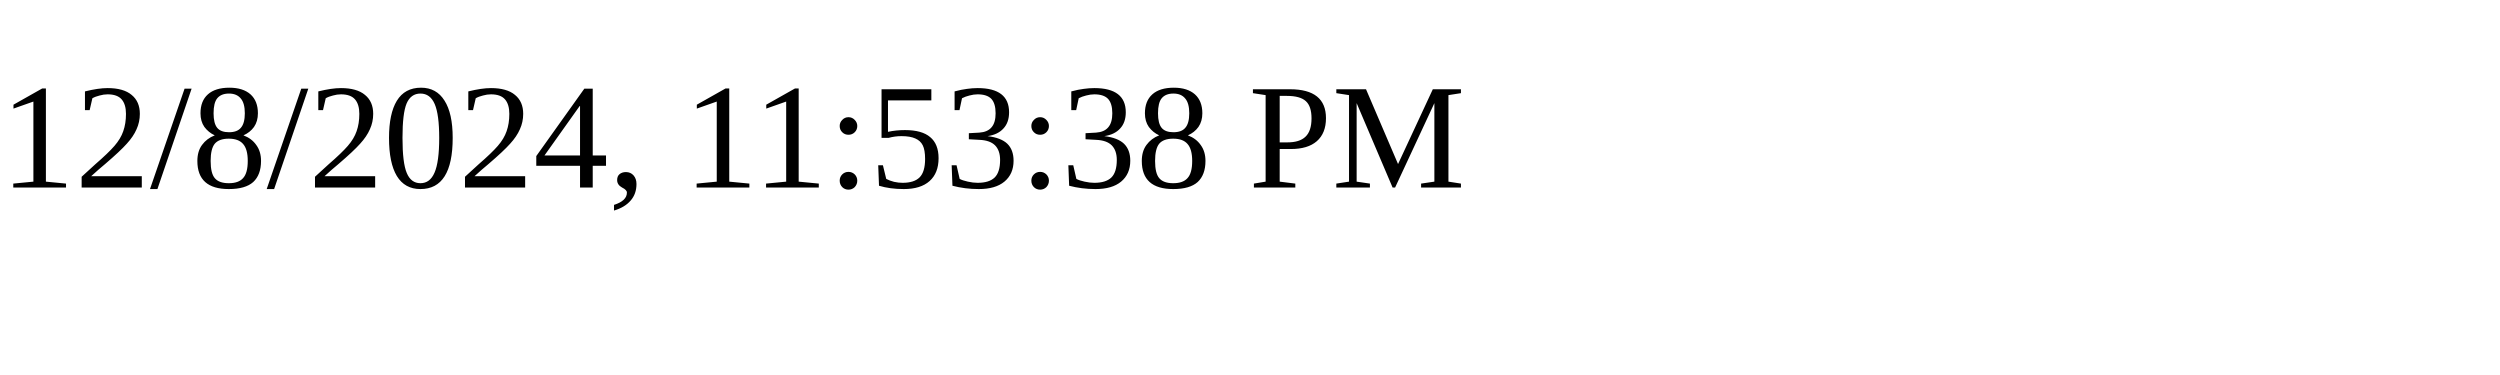
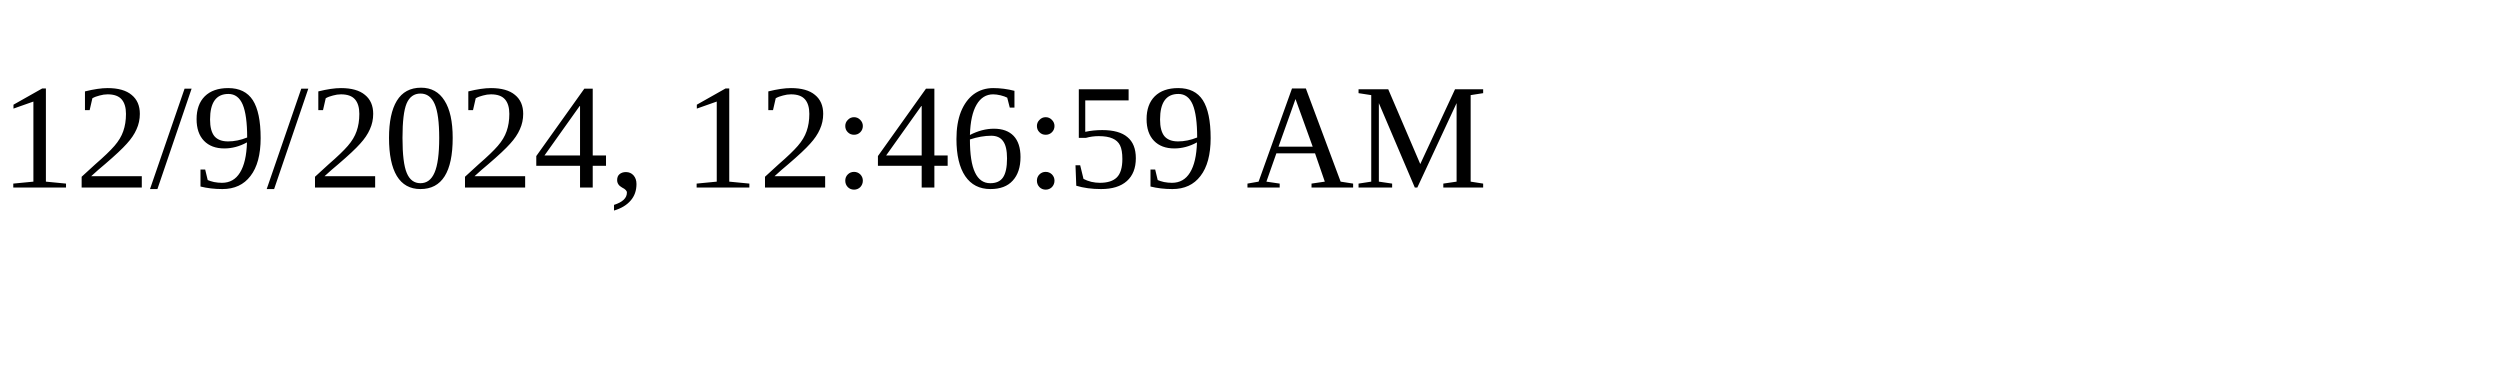
<svg xmlns="http://www.w3.org/2000/svg" height="30" width="200">
-   <text x="0" y="15">12/8/2024, 11:53:38 PM</text>
+   <text x="0" y="15">12/9/2024, 12:46:59 AM</text>
</svg>
